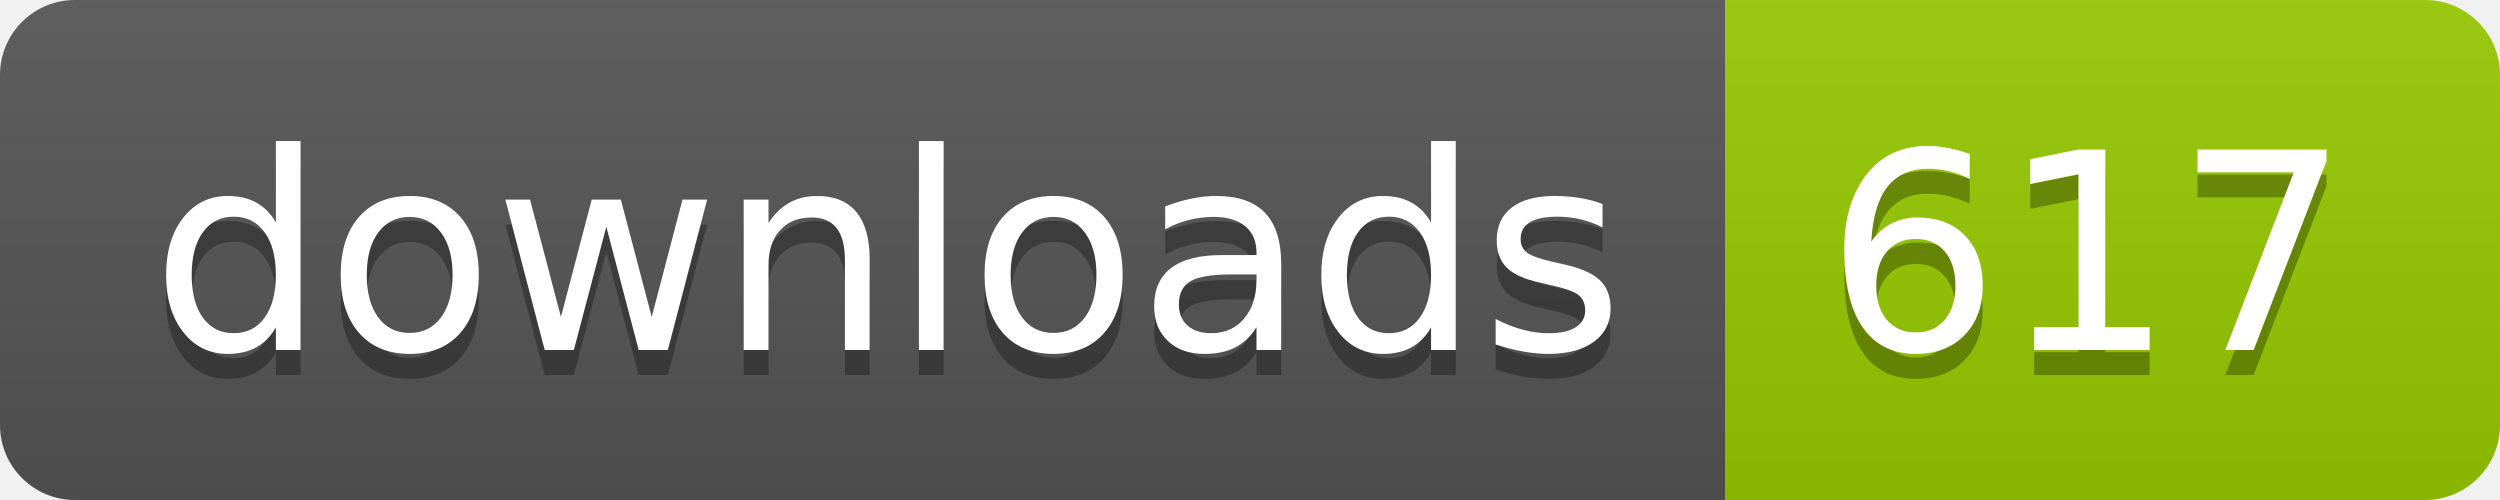
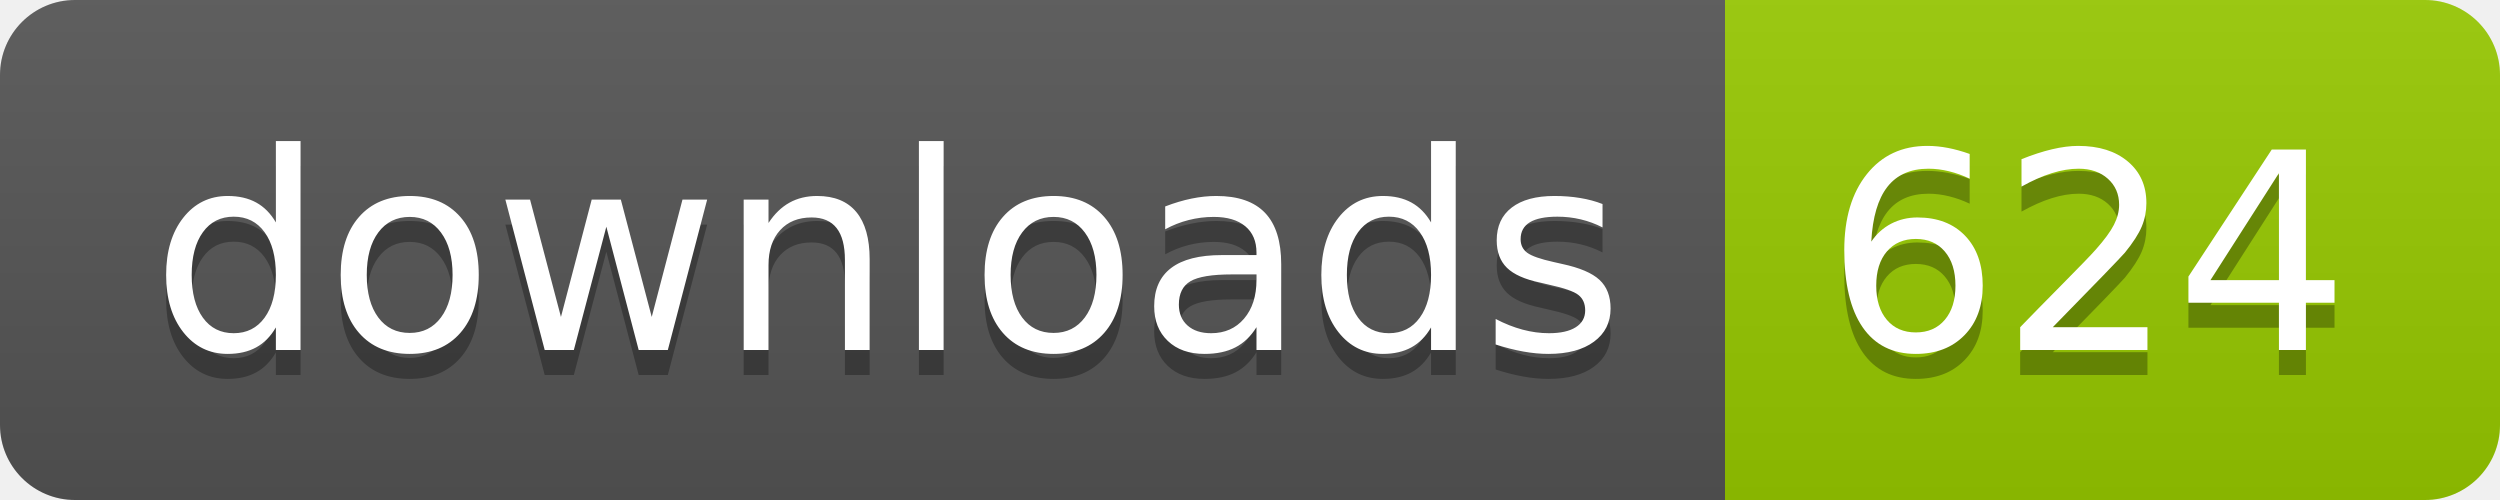
- <svg xmlns="http://www.w3.org/2000/svg" width="100" height="20" role="img" aria-label="downloads: 617">
+ <svg xmlns="http://www.w3.org/2000/svg" width="100" height="20" role="img" aria-label="downloads: 624">
  <linearGradient id="s" x2="0" y2="100%">
    <stop offset="0" stop-color="#bbb" stop-opacity=".1" />
    <stop offset="1" stop-opacity=".1" />
  </linearGradient>
  <clipPath id="r">
    <rect width="100" height="20" rx="3" fill="#fff" />
  </clipPath>
  <g clip-path="url(#r)">
    <rect width="69" height="20" fill="#555" />
    <rect x="69" width="31" height="20" fill="#97ca00" />
    <rect width="100" height="20" fill="url(#s)" />
  </g>
  <g fill="#fff" text-anchor="middle" font-family="Verdana,Geneva,DejaVu Sans,sans-serif" text-rendering="geometricPrecision" font-size="110">
    <text aria-hidden="true" x="355" y="150" fill="#010101" fill-opacity=".3" transform="scale(.1)" textLength="590">downloads</text>
    <text x="355" y="140" transform="scale(.1)" fill="#fff" textLength="590">downloads</text>
-     <text aria-hidden="true" x="835" y="150" fill="#010101" fill-opacity=".3" transform="scale(.1)" textLength="210">617</text>
-     <text x="835" y="140" transform="scale(.1)" fill="#fff" textLength="210">617</text>
+     <text aria-hidden="true" x="835" y="150" fill="#010101" fill-opacity=".3" transform="scale(.1)" textLength="210">624</text>
+     <text x="835" y="140" transform="scale(.1)" fill="#fff" textLength="210">624</text>
  </g>
</svg>
